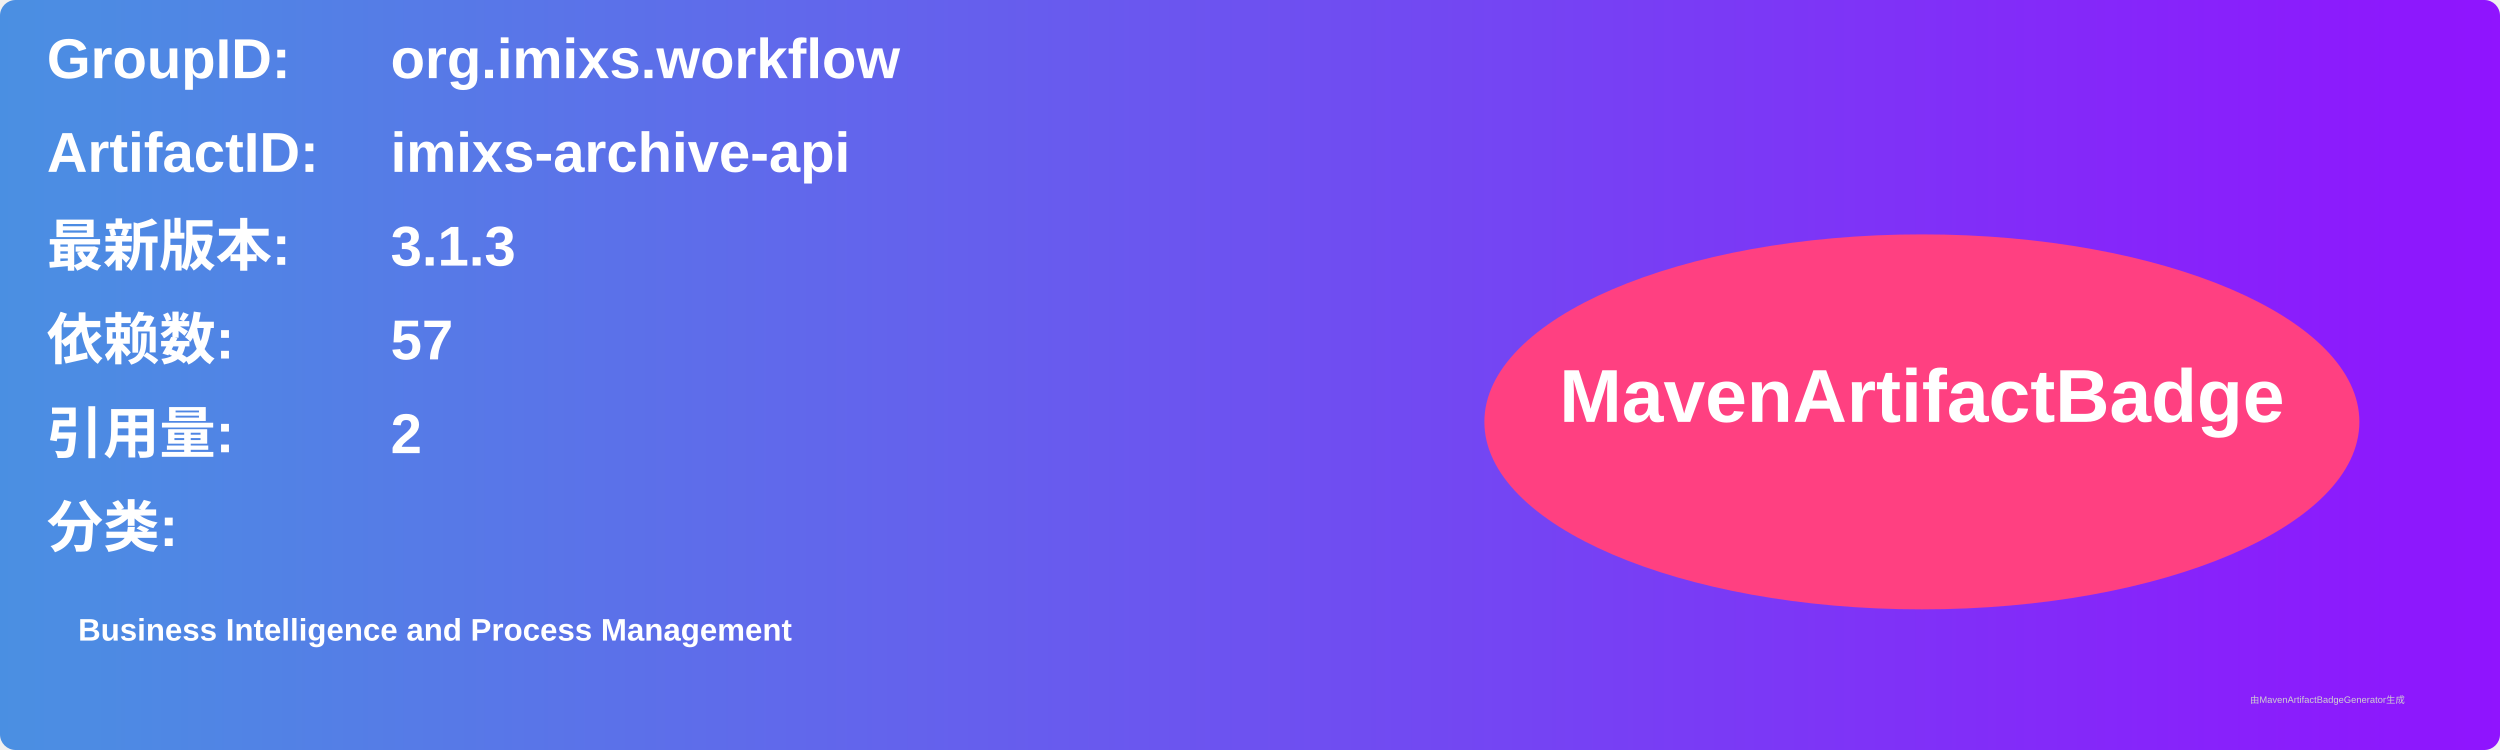
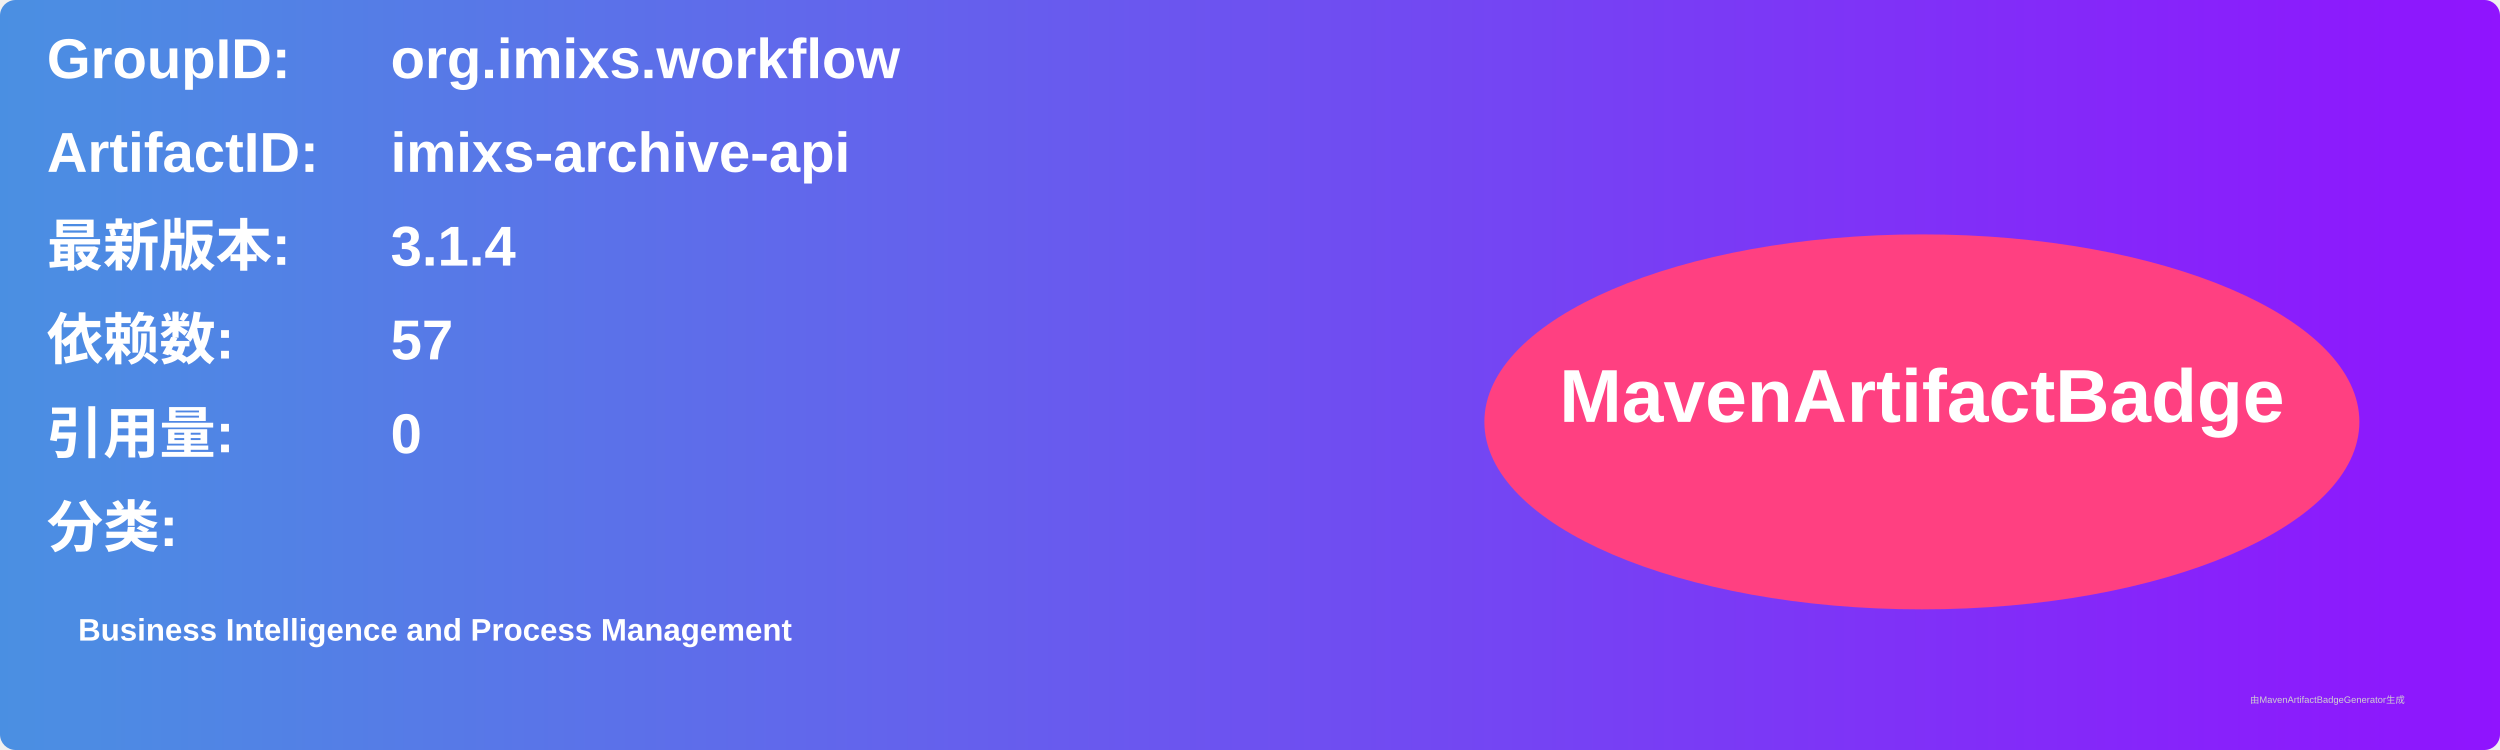
<svg xmlns="http://www.w3.org/2000/svg" width="800" height="240" viewBox="0 0 800 240">
  <linearGradient id="grad" x1="0%" y1="0%" x2="100%" y2="0%">
    <stop offset="0%" stop-color="#4a90e2" />
    <stop offset="100%" stop-color="#9013fe" />
  </linearGradient>
  <rect width="100%" height="100%" rx="5" ry="5" fill="url(#grad)" />
  <g transform="translate(15, 15)">
    <text x="0" y="10" font-family="Arial" font-size="18" fill="white" font-weight="bold" width="260">GroupID:</text>
    <text x="110" y="10" font-family="Arial" font-size="18" fill="white" font-weight="bold" width="460">org.imixs.workflow</text>
    <text x="0" y="40" font-family="Arial" font-size="18" fill="white" font-weight="bold" width="260">ArtifactID:</text>
    <text x="110" y="40" font-family="Arial" font-size="18" fill="white" font-weight="bold" width="460">imixs-archive-api</text>
    <text x="0" y="70" font-family="Arial" font-size="18" fill="white" font-weight="bold">最新版本:</text>
    <text x="110" y="70" font-family="Arial" font-size="18" fill="white" font-weight="bold">
-       <tspan font-weight="bold">3.1.3</tspan>
+       <tspan font-weight="bold">3.1.4</tspan>
    </text>
    <text x="0" y="100" font-family="Arial" font-size="18" fill="white" font-weight="bold">依赖数: </text>
    <text x="110" y="100" font-family="Arial" font-size="18" fill="white">
      <tspan font-weight="bold">57</tspan>
    </text>
    <text x="0" y="130" font-family="Arial" font-size="18" fill="white" font-weight="bold">引用量: </text>
    <text x="110" y="130" font-family="Arial" font-size="18" fill="white">
-       <tspan font-weight="bold">2</tspan>
+       <tspan font-weight="bold">0</tspan>
    </text>
    <text x="0" y="160" font-family="Arial" font-size="18" fill="white" font-weight="bold">分类:</text>
    <text x="10" y="190" font-family="Arial" font-size="10" fill="white">
      <tspan font-weight="bold">Business Intelligence and Process Management</tspan>
    </text>
    <ellipse cx="600" cy="120" rx="140" ry="60" fill="#ff4081" />
    <text x="600" y="120" text-anchor="middle" font-family="Arial" font-size="24" fill="white" font-weight="bold">MavenArtifactBadge</text>
  </g>
  <text x="720" y="225" font-family="Arial" font-size="3" fill="#d0d0d0">由MavenArtifactBadgeGenerator生成</text>
</svg>
